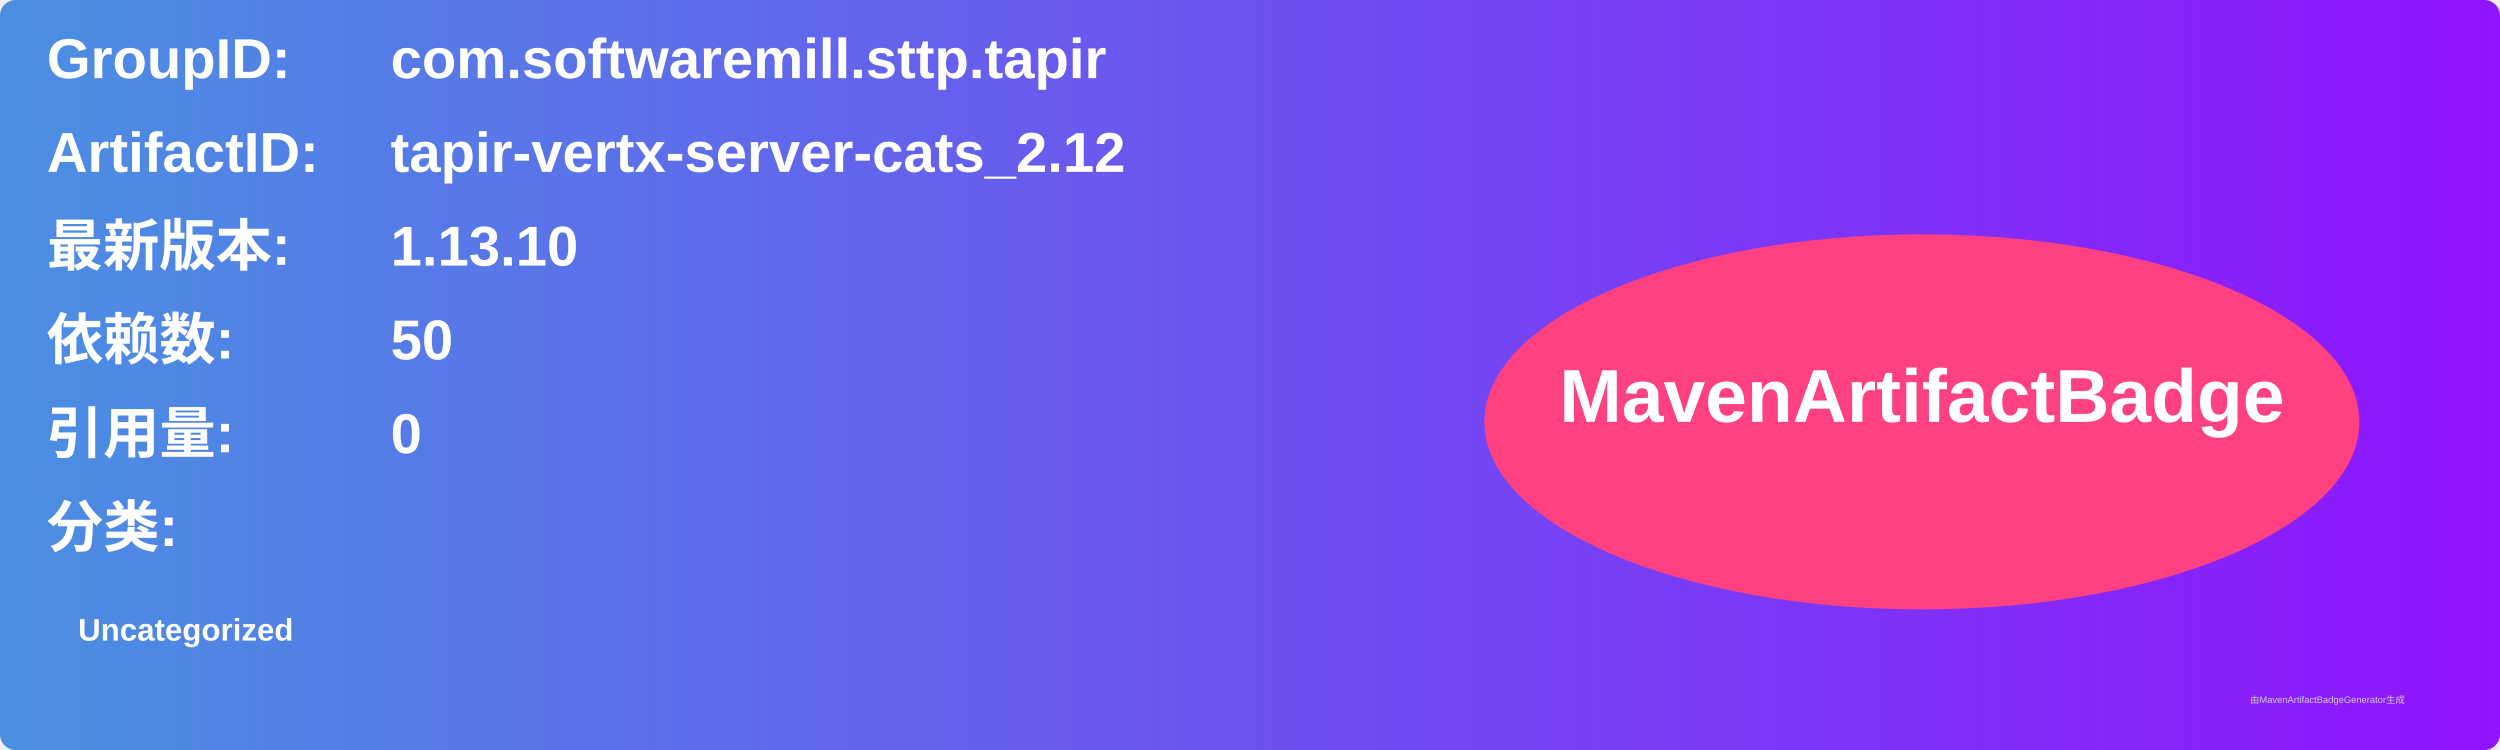
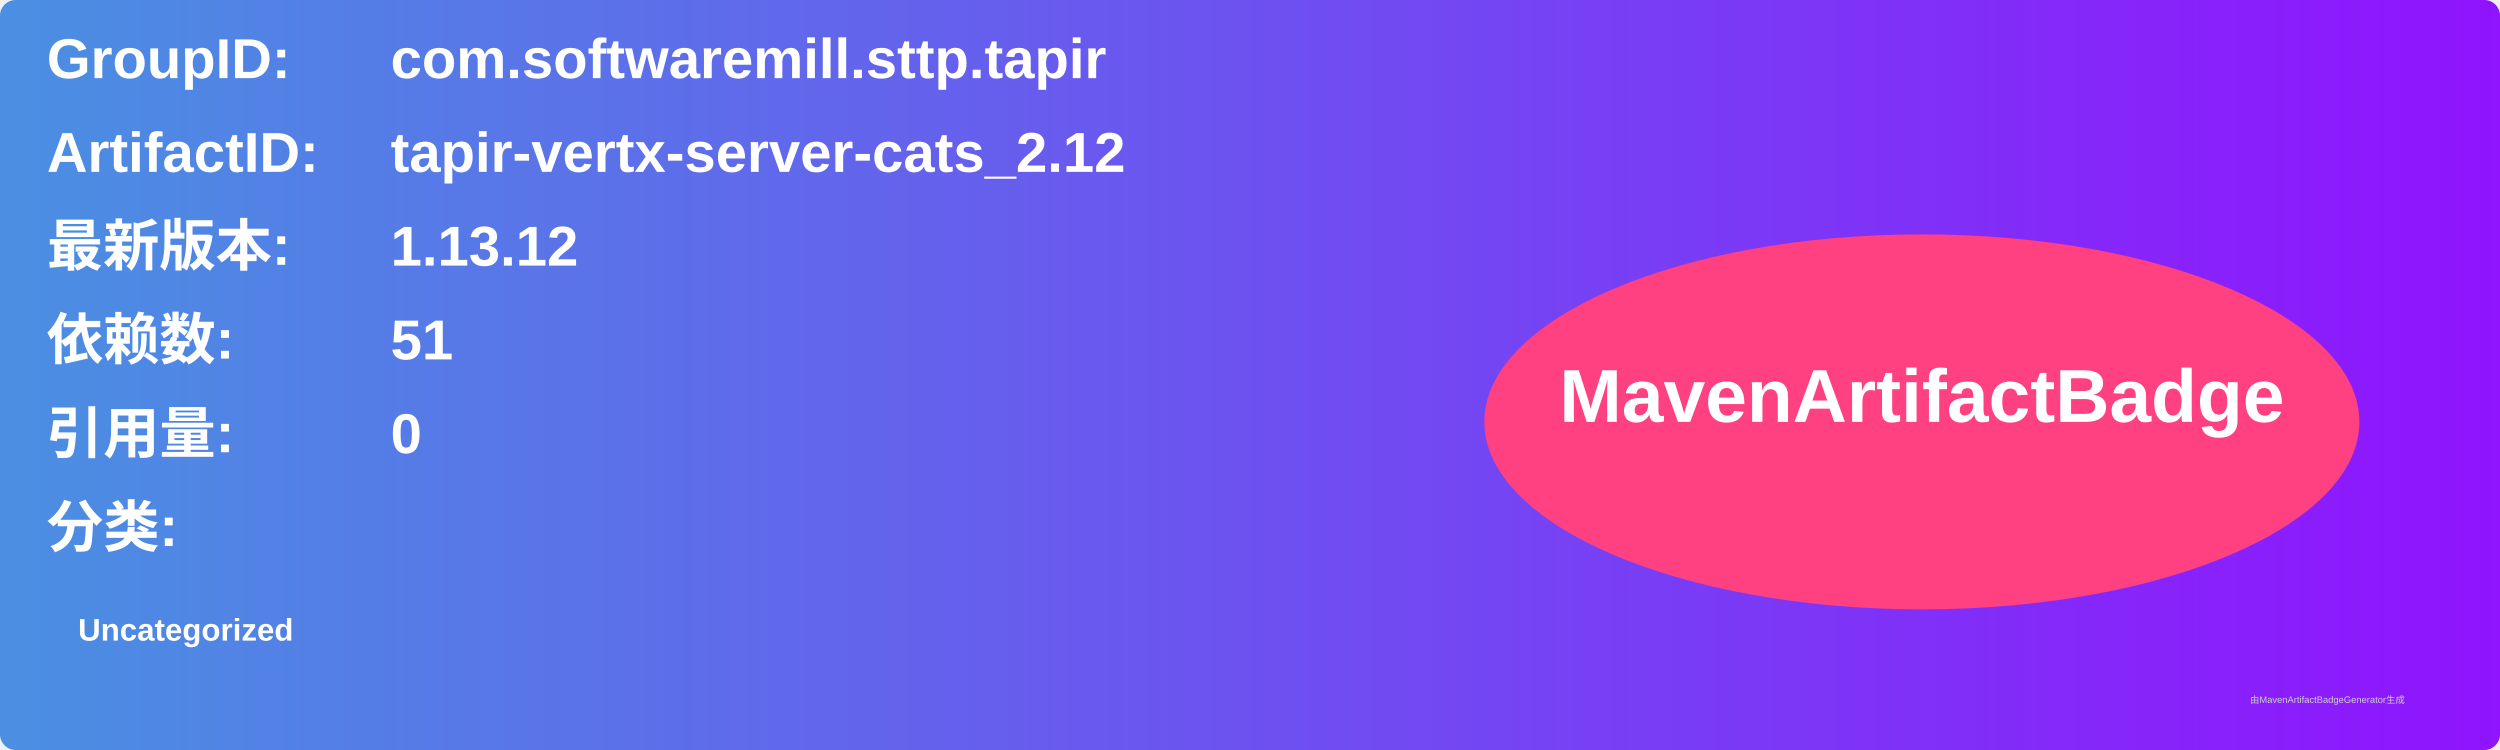
<svg xmlns="http://www.w3.org/2000/svg" width="800" height="240" viewBox="0 0 800 240">
  <linearGradient id="grad" x1="0%" y1="0%" x2="100%" y2="0%">
    <stop offset="0%" stop-color="#4a90e2" />
    <stop offset="100%" stop-color="#9013fe" />
  </linearGradient>
  <rect width="100%" height="100%" rx="5" ry="5" fill="url(#grad)" />
  <g transform="translate(15, 15)">
    <text x="0" y="10" font-family="Arial" font-size="18" fill="white" font-weight="bold" width="260">GroupID:</text>
    <text x="110" y="10" font-family="Arial" font-size="18" fill="white" font-weight="bold" width="460">com.softwaremill.sttp.tapir</text>
    <text x="0" y="40" font-family="Arial" font-size="18" fill="white" font-weight="bold" width="260">ArtifactID:</text>
    <text x="110" y="40" font-family="Arial" font-size="18" fill="white" font-weight="bold" width="460">tapir-vertx-server-cats_2.12</text>
    <text x="0" y="70" font-family="Arial" font-size="18" fill="white" font-weight="bold">最新版本:</text>
    <text x="110" y="70" font-family="Arial" font-size="18" fill="white" font-weight="bold">
-       <tspan font-weight="bold">1.13.10</tspan>
+       <tspan font-weight="bold">1.13.12</tspan>
    </text>
    <text x="0" y="100" font-family="Arial" font-size="18" fill="white" font-weight="bold">依赖数: </text>
    <text x="110" y="100" font-family="Arial" font-size="18" fill="white">
-       <tspan font-weight="bold">50</tspan>
+       <tspan font-weight="bold">51</tspan>
    </text>
    <text x="0" y="130" font-family="Arial" font-size="18" fill="white" font-weight="bold">引用量: </text>
    <text x="110" y="130" font-family="Arial" font-size="18" fill="white">
      <tspan font-weight="bold">0</tspan>
    </text>
    <text x="0" y="160" font-family="Arial" font-size="18" fill="white" font-weight="bold">分类:</text>
    <text x="10" y="190" font-family="Arial" font-size="10" fill="white">
      <tspan font-weight="bold">Uncategorized</tspan>
    </text>
    <ellipse cx="600" cy="120" rx="140" ry="60" fill="#ff4081" />
    <text x="600" y="120" text-anchor="middle" font-family="Arial" font-size="24" fill="white" font-weight="bold">MavenArtifactBadge</text>
  </g>
  <text x="720" y="225" font-family="Arial" font-size="3" fill="#d0d0d0">由MavenArtifactBadgeGenerator生成</text>
</svg>
